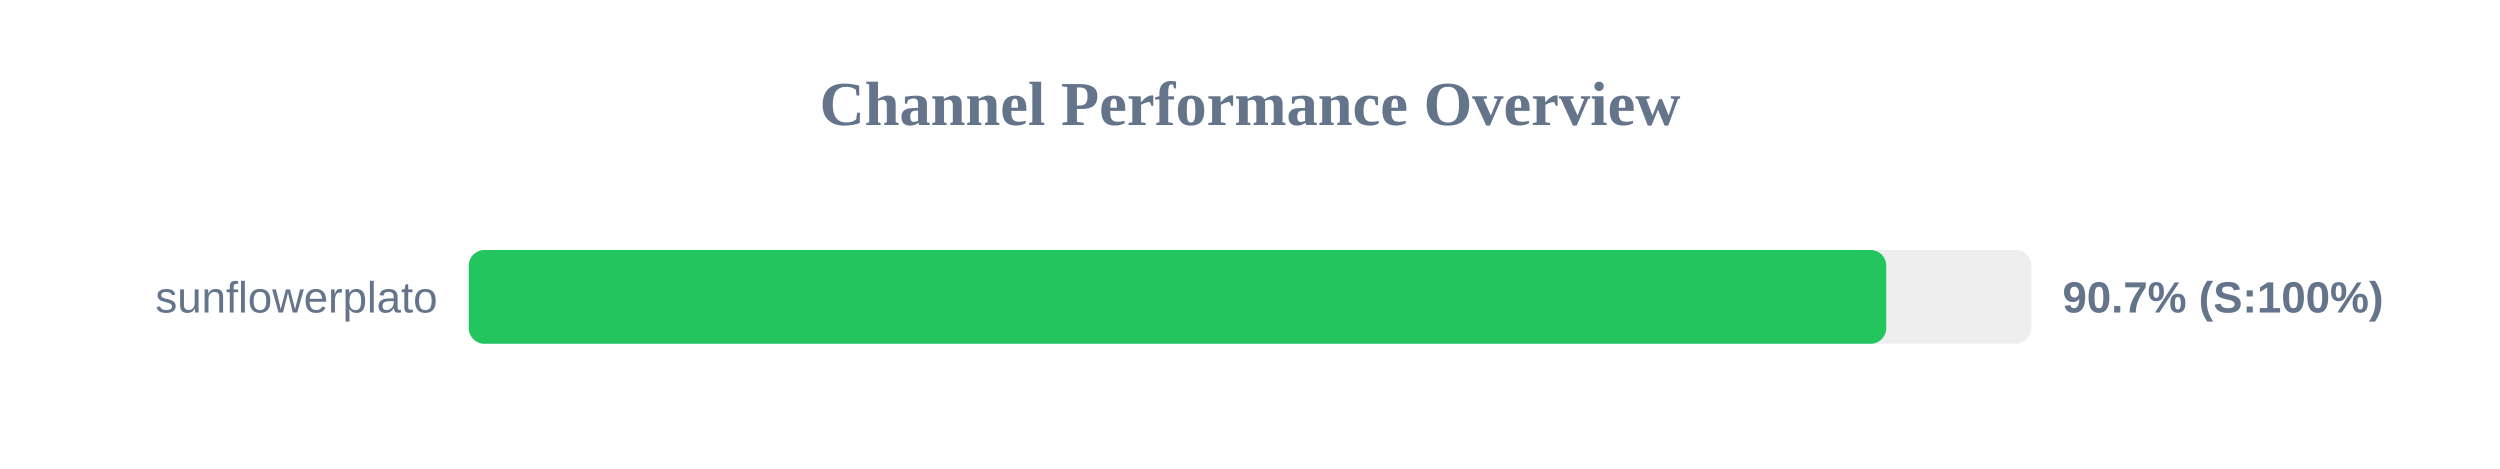
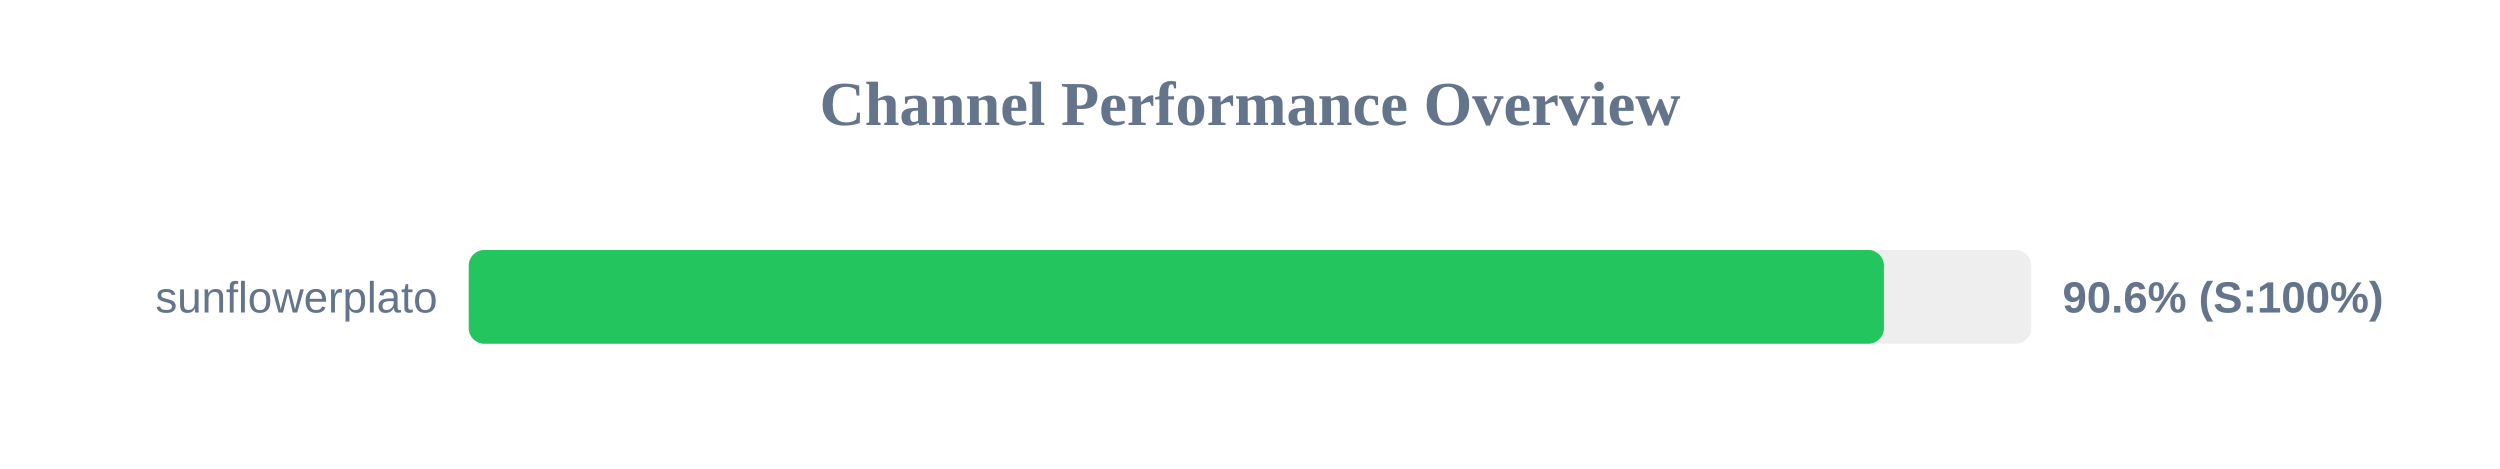
<svg xmlns="http://www.w3.org/2000/svg" width="800" height="150" version="1.1">
  <style>
        .row { font: 14px Arial; fill: #64748b; }
        .score { font: bold 14px Arial; fill: #64748b; }
    </style>
  <text x="400" y="40" text-anchor="middle" font-size="20px" font-weight="bold" fill="#64748b">Channel Performance Overview</text>
  <rect x="150" y="80" width="500" height="30" fill="#eee" rx="5" />
-   <rect x="150" y="80" width="453.6" height="30" fill="#22c55e" rx="5" />
+   <rect x="150" y="80" width="452.85" height="30" fill="#22c55e" rx="5" />
  <text x="140" y="100" text-anchor="end" class="row">sunflowerplato</text>
-   <text x="660" y="100" text-anchor="start" class="score">90.7% (S:100%)</text>
+   <text x="660" y="100" text-anchor="start" class="score">90.6% (S:100%)</text>
</svg>
